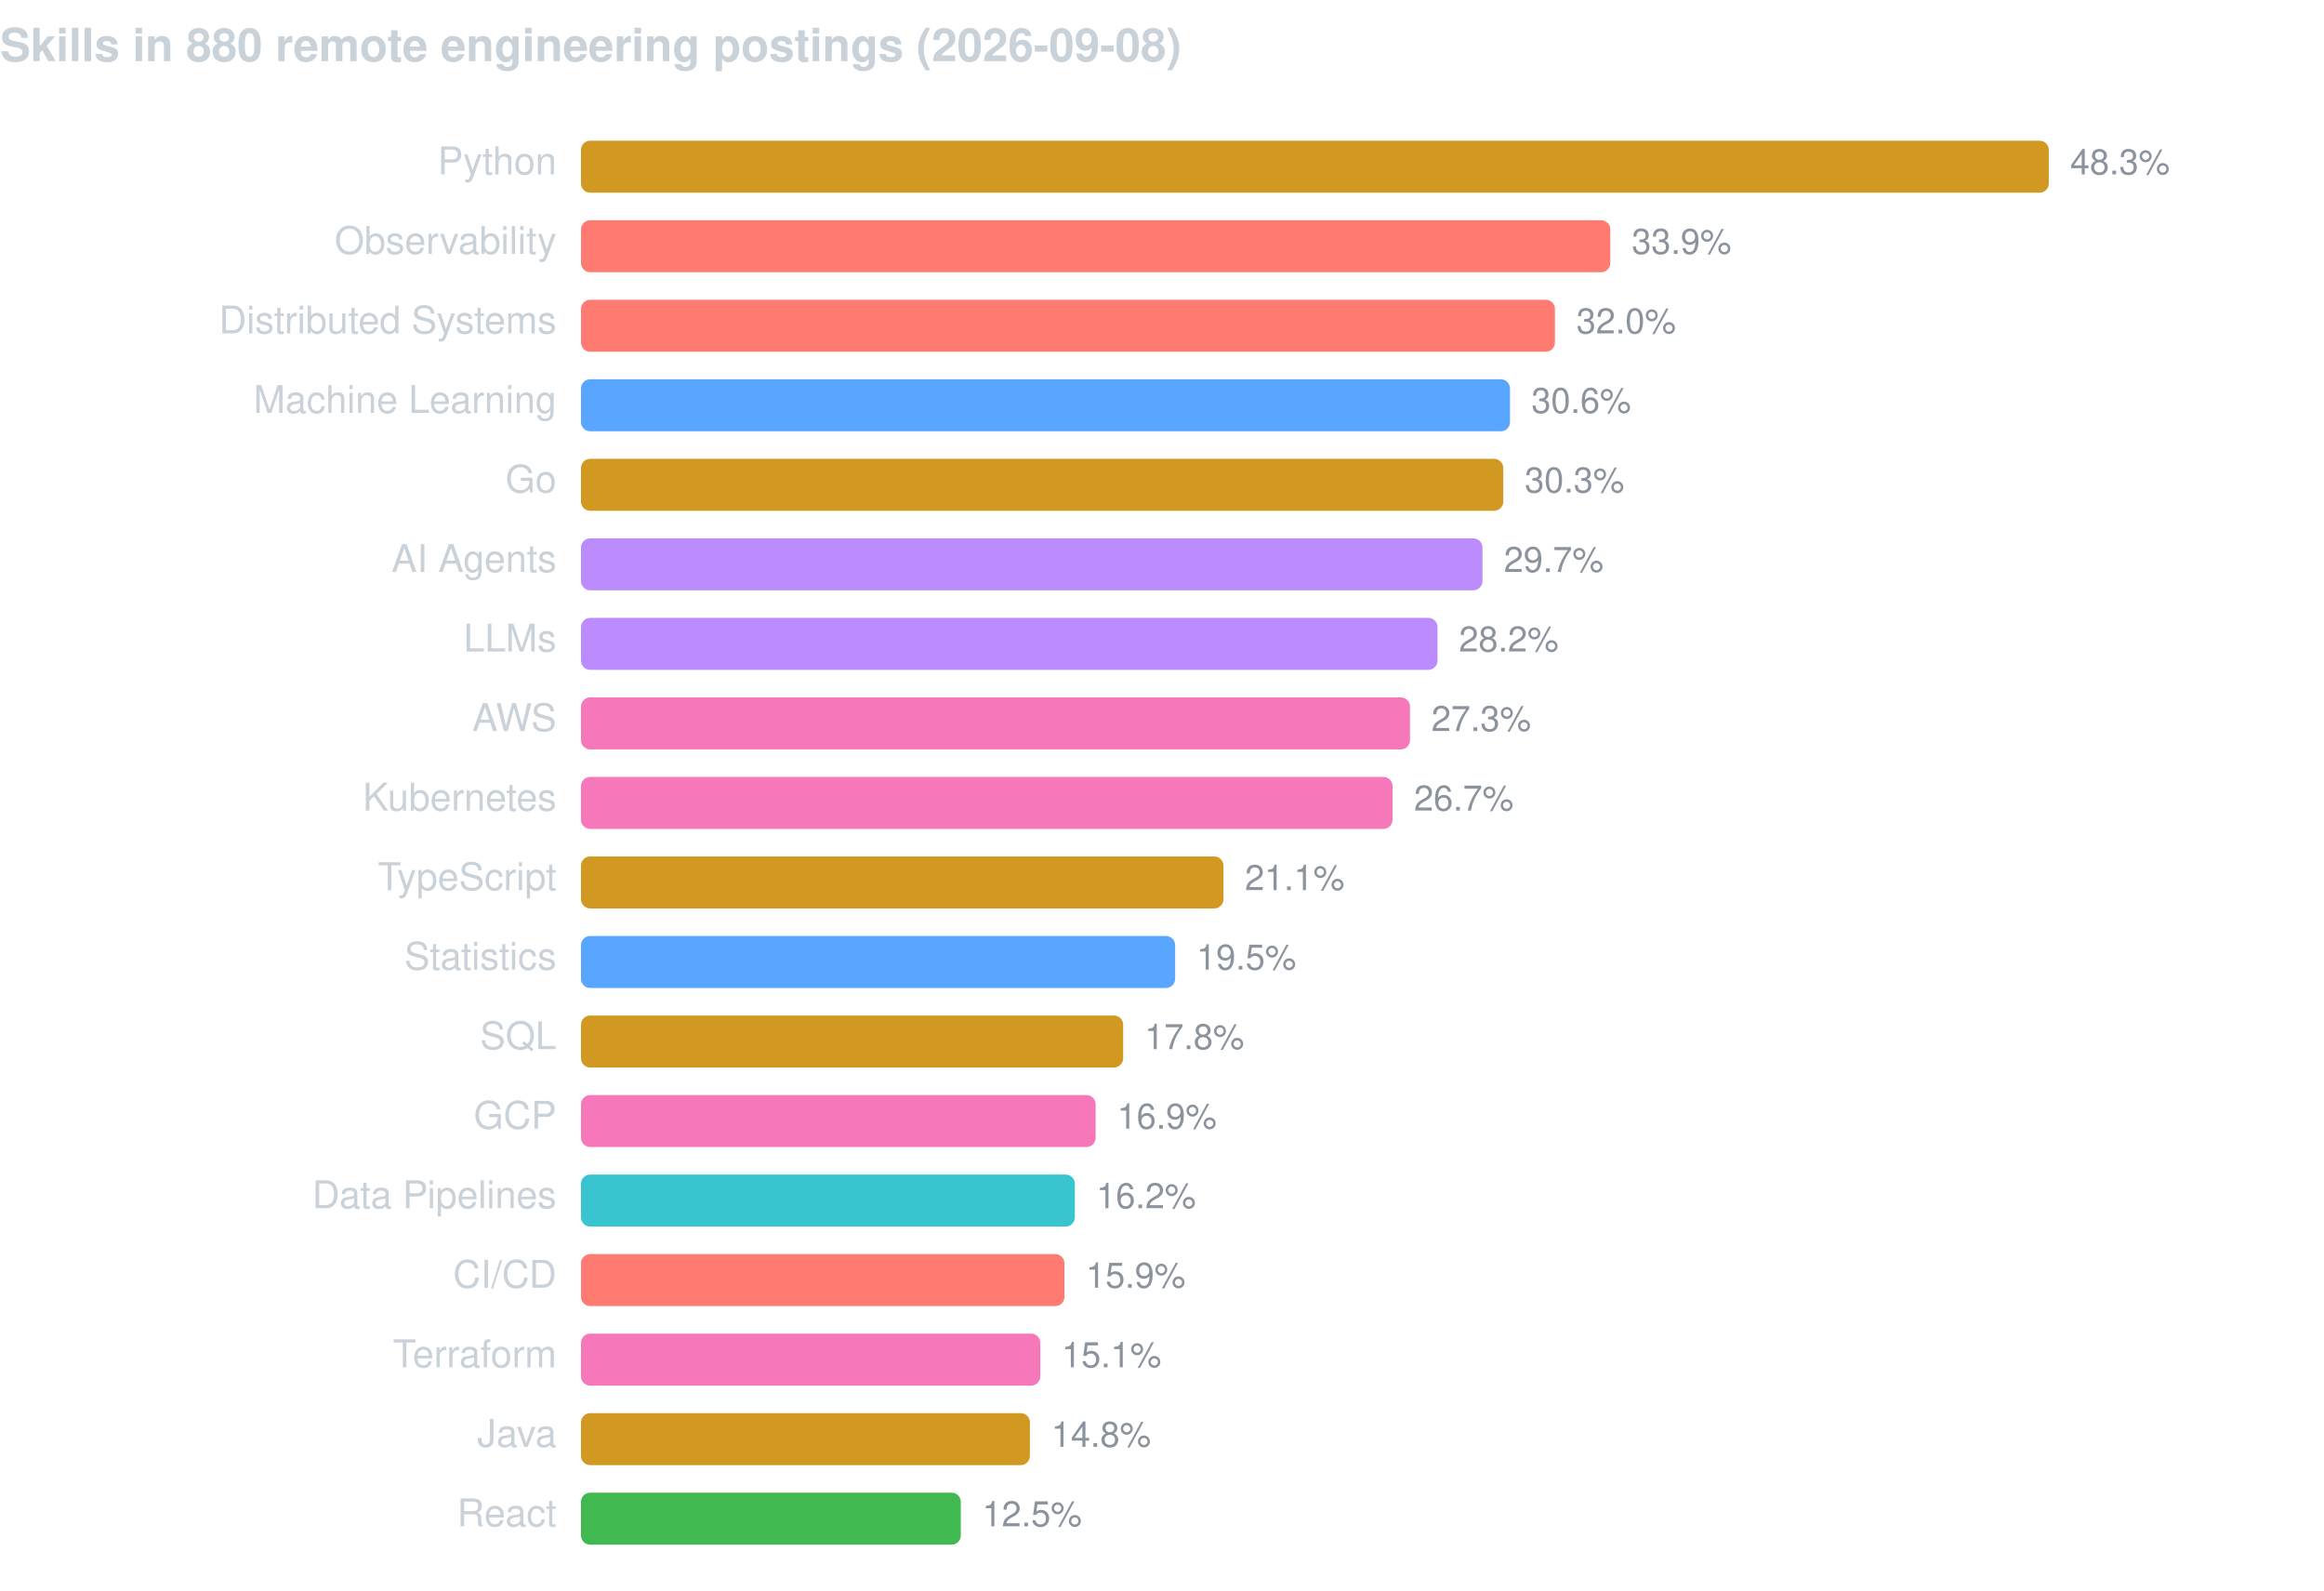
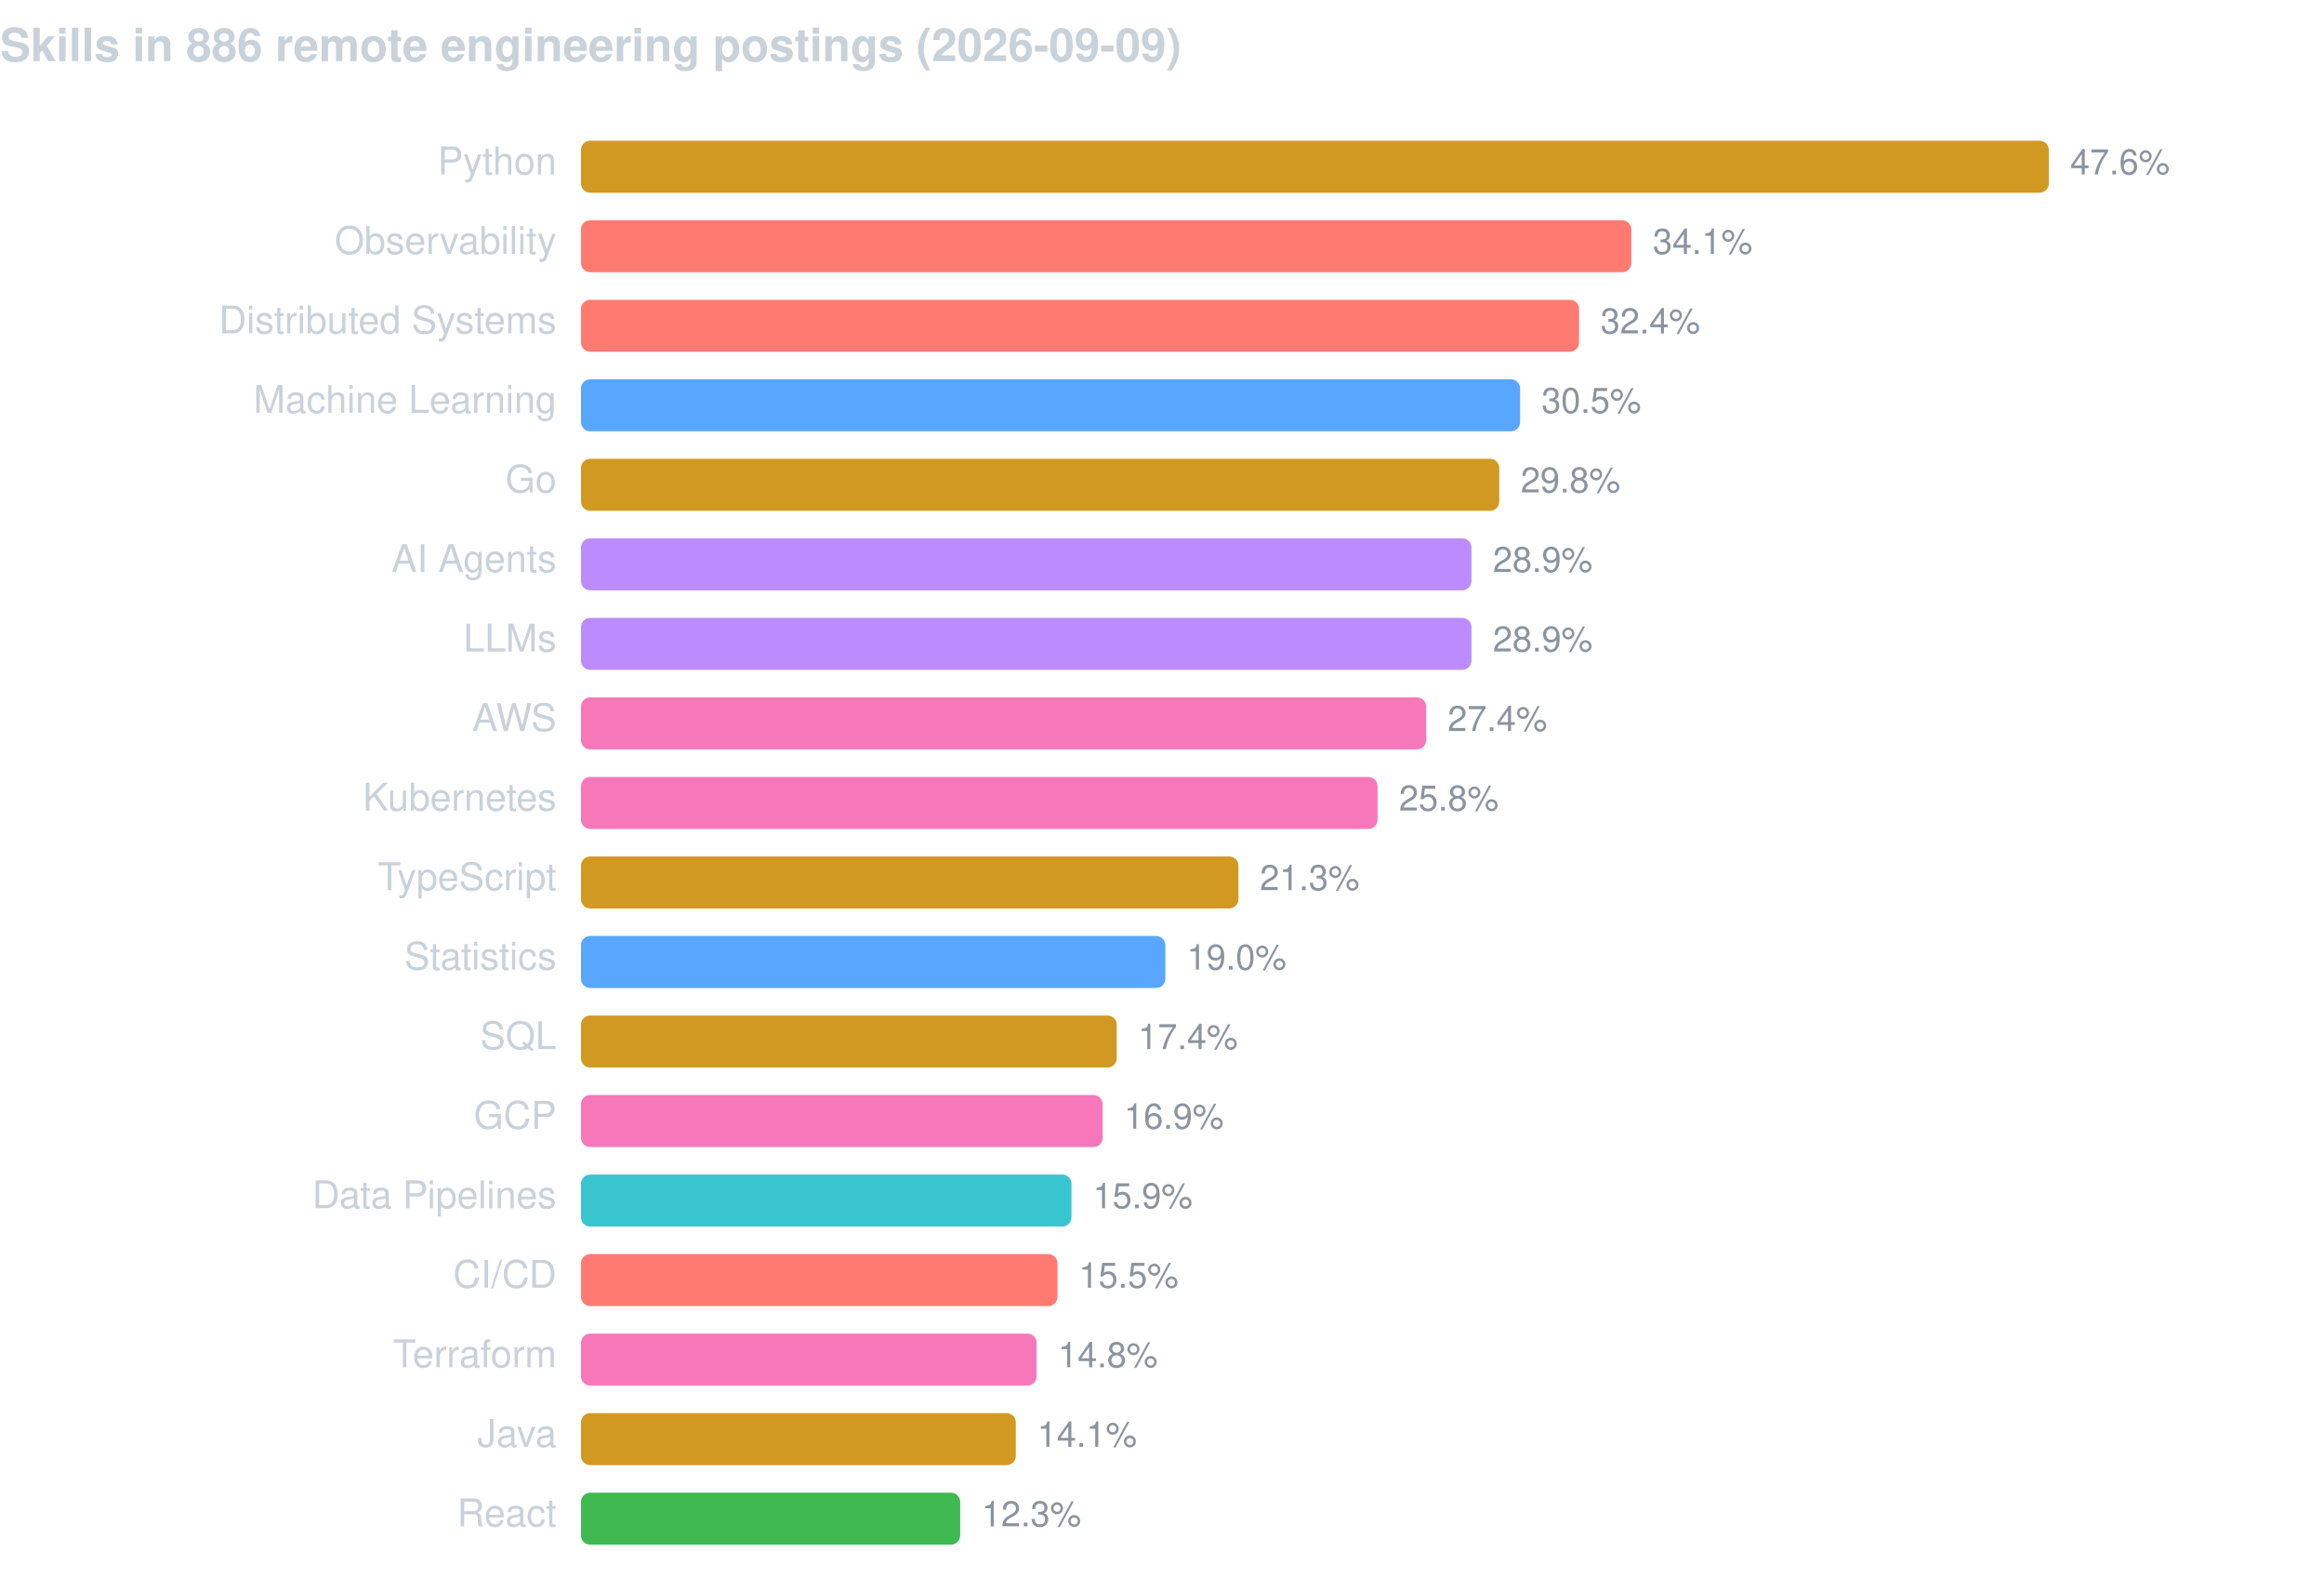
<svg xmlns="http://www.w3.org/2000/svg" width="760" height="520" viewBox="0 0 760 520" font-family="-apple-system,BlinkMacSystemFont,Segoe UI,Helvetica,Arial,sans-serif">
-   <text x="0" y="20" fill="#c9d1d9" font-size="15" font-weight="600">Skills in 880 remote engineering postings (2026-09-08)</text>
+   <text x="0" y="20" fill="#c9d1d9" font-size="15" font-weight="600">Skills in 886 remote engineering postings (2026-09-09)</text>
  <text x="182" y="57" fill="#c9d1d9" font-size="12.5" text-anchor="end">Python</text>
  <rect x="190" y="46" width="480.0" height="17" rx="3" fill="#d29922" />
-   <text x="677.0" y="57" fill="#8b949e" font-size="11.5">48.3%</text>
+   <text x="677.0" y="57" fill="#8b949e" font-size="11.5">47.6%</text>
  <text x="182" y="83" fill="#c9d1d9" font-size="12.5" text-anchor="end">Observability</text>
-   <rect x="190" y="72" width="336.6" height="17" rx="3" fill="#ff7b72" />
-   <text x="533.6" y="83" fill="#8b949e" font-size="11.5">33.9%</text>
+   <rect x="190" y="72" width="343.5" height="17" rx="3" fill="#ff7b72" />
+   <text x="540.5" y="83" fill="#8b949e" font-size="11.5">34.1%</text>
  <text x="182" y="109" fill="#c9d1d9" font-size="12.5" text-anchor="end">Distributed Systems</text>
-   <rect x="190" y="98" width="318.5" height="17" rx="3" fill="#ff7b72" />
-   <text x="515.5" y="109" fill="#8b949e" font-size="11.5">32.0%</text>
+   <rect x="190" y="98" width="326.4" height="17" rx="3" fill="#ff7b72" />
+   <text x="523.4" y="109" fill="#8b949e" font-size="11.5">32.4%</text>
  <text x="182" y="135" fill="#c9d1d9" font-size="12.5" text-anchor="end">Machine Learning</text>
-   <rect x="190" y="124" width="303.8" height="17" rx="3" fill="#58a6ff" />
-   <text x="500.8" y="135" fill="#8b949e" font-size="11.5">30.6%</text>
+   <rect x="190" y="124" width="307.1" height="17" rx="3" fill="#58a6ff" />
+   <text x="504.1" y="135" fill="#8b949e" font-size="11.5">30.5%</text>
  <text x="182" y="161" fill="#c9d1d9" font-size="12.5" text-anchor="end">Go</text>
-   <rect x="190" y="150" width="301.6" height="17" rx="3" fill="#d29922" />
-   <text x="498.6" y="161" fill="#8b949e" font-size="11.5">30.3%</text>
+   <rect x="190" y="150" width="300.3" height="17" rx="3" fill="#d29922" />
+   <text x="497.3" y="161" fill="#8b949e" font-size="11.5">29.8%</text>
  <text x="182" y="187" fill="#c9d1d9" font-size="12.5" text-anchor="end">AI Agents</text>
-   <rect x="190" y="176" width="294.8" height="17" rx="3" fill="#bc8cff" />
-   <text x="491.8" y="187" fill="#8b949e" font-size="11.5">29.7%</text>
+   <rect x="190" y="176" width="291.2" height="17" rx="3" fill="#bc8cff" />
+   <text x="488.2" y="187" fill="#8b949e" font-size="11.5">28.9%</text>
  <text x="182" y="213" fill="#c9d1d9" font-size="12.5" text-anchor="end">LLMs</text>
-   <rect x="190" y="202" width="280.1" height="17" rx="3" fill="#bc8cff" />
-   <text x="477.1" y="213" fill="#8b949e" font-size="11.5">28.2%</text>
+   <rect x="190" y="202" width="291.2" height="17" rx="3" fill="#bc8cff" />
+   <text x="488.2" y="213" fill="#8b949e" font-size="11.5">28.9%</text>
  <text x="182" y="239" fill="#c9d1d9" font-size="12.5" text-anchor="end">AWS</text>
-   <rect x="190" y="228" width="271.1" height="17" rx="3" fill="#f778ba" />
-   <text x="468.1" y="239" fill="#8b949e" font-size="11.5">27.3%</text>
+   <rect x="190" y="228" width="276.4" height="17" rx="3" fill="#f778ba" />
+   <text x="473.4" y="239" fill="#8b949e" font-size="11.5">27.4%</text>
  <text x="182" y="265" fill="#c9d1d9" font-size="12.5" text-anchor="end">Kubernetes</text>
-   <rect x="190" y="254" width="265.4" height="17" rx="3" fill="#f778ba" />
-   <text x="462.4" y="265" fill="#8b949e" font-size="11.5">26.7%</text>
+   <rect x="190" y="254" width="260.5" height="17" rx="3" fill="#f778ba" />
+   <text x="457.5" y="265" fill="#8b949e" font-size="11.5">25.8%</text>
  <text x="182" y="291" fill="#c9d1d9" font-size="12.5" text-anchor="end">TypeScript</text>
-   <rect x="190" y="280" width="210.1" height="17" rx="3" fill="#d29922" />
-   <text x="407.1" y="291" fill="#8b949e" font-size="11.5">21.1%</text>
+   <rect x="190" y="280" width="215.0" height="17" rx="3" fill="#d29922" />
+   <text x="412.0" y="291" fill="#8b949e" font-size="11.5">21.3%</text>
  <text x="182" y="317" fill="#c9d1d9" font-size="12.5" text-anchor="end">Statistics</text>
-   <rect x="190" y="306" width="194.3" height="17" rx="3" fill="#58a6ff" />
-   <text x="391.3" y="317" fill="#8b949e" font-size="11.5">19.5%</text>
+   <rect x="190" y="306" width="191.1" height="17" rx="3" fill="#58a6ff" />
+   <text x="388.1" y="317" fill="#8b949e" font-size="11.5">19.0%</text>
  <text x="182" y="343" fill="#c9d1d9" font-size="12.5" text-anchor="end">SQL</text>
-   <rect x="190" y="332" width="177.3" height="17" rx="3" fill="#d29922" />
-   <text x="374.3" y="343" fill="#8b949e" font-size="11.5">17.8%</text>
+   <rect x="190" y="332" width="175.2" height="17" rx="3" fill="#d29922" />
+   <text x="372.2" y="343" fill="#8b949e" font-size="11.5">17.4%</text>
  <text x="182" y="369" fill="#c9d1d9" font-size="12.5" text-anchor="end">GCP</text>
-   <rect x="190" y="358" width="168.3" height="17" rx="3" fill="#f778ba" />
-   <text x="365.3" y="369" fill="#8b949e" font-size="11.5">16.9%</text>
+   <rect x="190" y="358" width="170.6" height="17" rx="3" fill="#f778ba" />
+   <text x="367.6" y="369" fill="#8b949e" font-size="11.5">16.9%</text>
  <text x="182" y="395" fill="#c9d1d9" font-size="12.5" text-anchor="end">Data Pipelines</text>
-   <rect x="190" y="384" width="161.5" height="17" rx="3" fill="#39c5cf" />
-   <text x="358.5" y="395" fill="#8b949e" font-size="11.5">16.2%</text>
+   <rect x="190" y="384" width="160.4" height="17" rx="3" fill="#39c5cf" />
+   <text x="357.4" y="395" fill="#8b949e" font-size="11.5">15.9%</text>
  <text x="182" y="421" fill="#c9d1d9" font-size="12.5" text-anchor="end">CI/CD</text>
-   <rect x="190" y="410" width="158.1" height="17" rx="3" fill="#ff7b72" />
-   <text x="355.1" y="421" fill="#8b949e" font-size="11.5">15.9%</text>
+   <rect x="190" y="410" width="155.8" height="17" rx="3" fill="#ff7b72" />
+   <text x="352.8" y="421" fill="#8b949e" font-size="11.5">15.5%</text>
  <text x="182" y="447" fill="#c9d1d9" font-size="12.5" text-anchor="end">Terraform</text>
-   <rect x="190" y="436" width="150.2" height="17" rx="3" fill="#f778ba" />
-   <text x="347.2" y="447" fill="#8b949e" font-size="11.5">15.1%</text>
+   <rect x="190" y="436" width="149.0" height="17" rx="3" fill="#f778ba" />
+   <text x="346.0" y="447" fill="#8b949e" font-size="11.5">14.8%</text>
  <text x="182" y="473" fill="#c9d1d9" font-size="12.5" text-anchor="end">Java</text>
-   <rect x="190" y="462" width="146.8" height="17" rx="3" fill="#d29922" />
-   <text x="343.8" y="473" fill="#8b949e" font-size="11.5">14.8%</text>
+   <rect x="190" y="462" width="142.2" height="17" rx="3" fill="#d29922" />
+   <text x="339.2" y="473" fill="#8b949e" font-size="11.5">14.1%</text>
  <text x="182" y="499" fill="#c9d1d9" font-size="12.5" text-anchor="end">React</text>
-   <rect x="190" y="488" width="124.2" height="17" rx="3" fill="#3fb950" />
-   <text x="321.2" y="499" fill="#8b949e" font-size="11.5">12.5%</text>
+   <rect x="190" y="488" width="124.0" height="17" rx="3" fill="#3fb950" />
+   <text x="321.0" y="499" fill="#8b949e" font-size="11.5">12.3%</text>
</svg>
